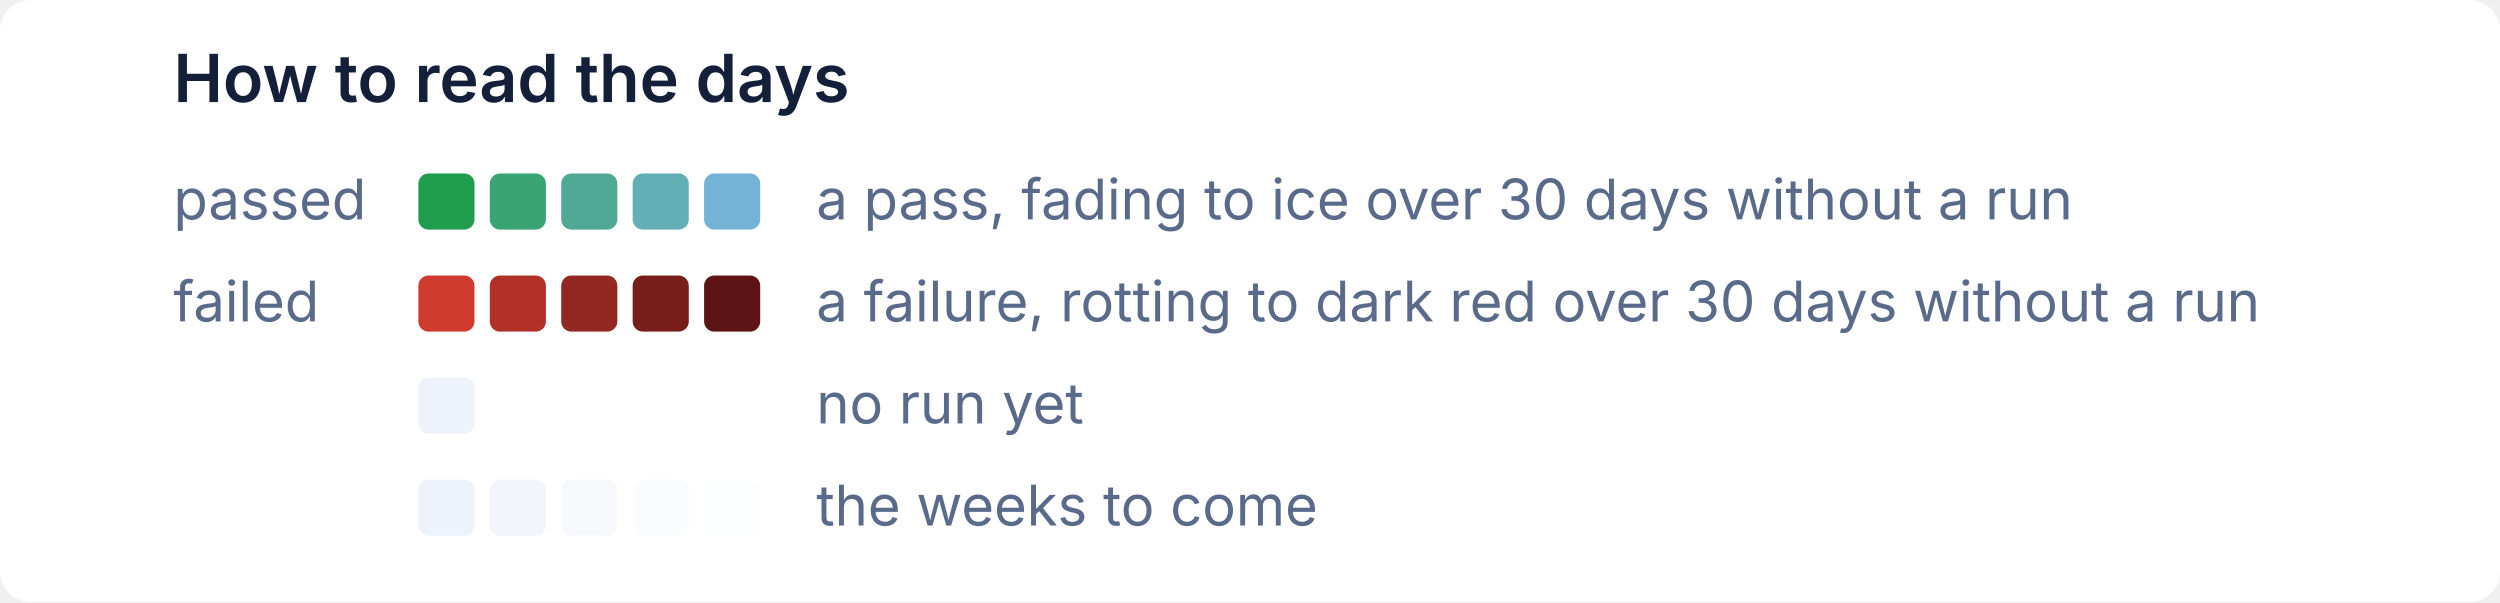
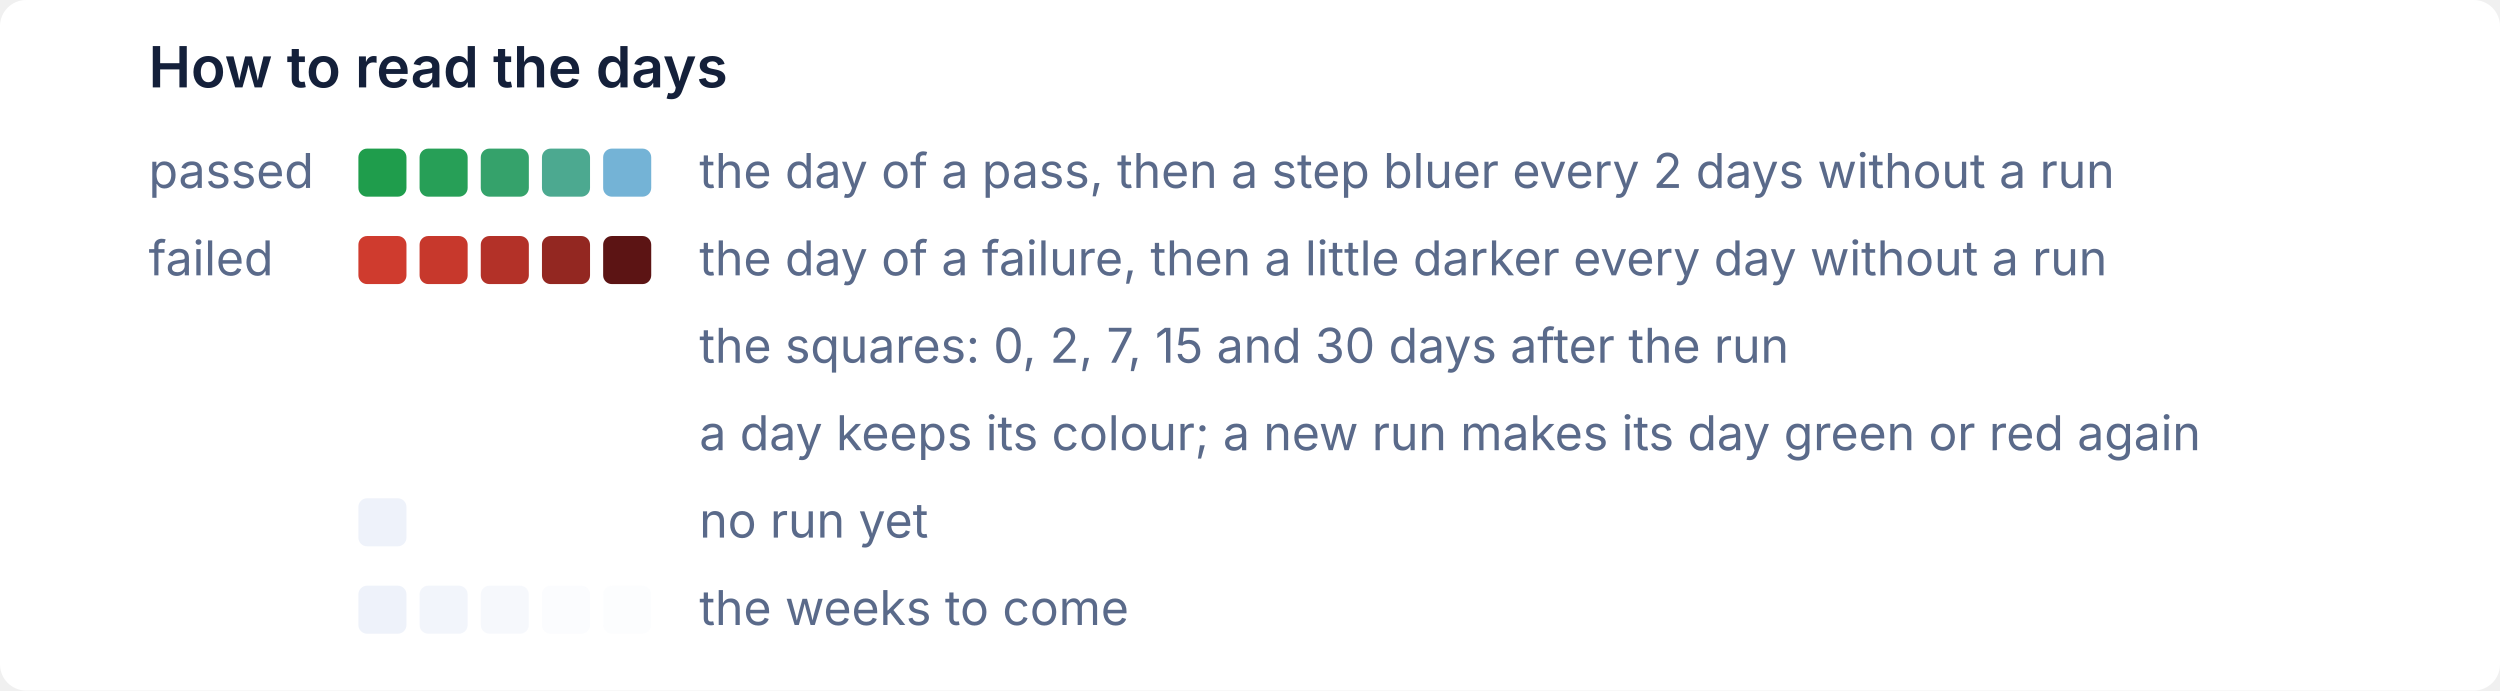
- <svg xmlns="http://www.w3.org/2000/svg" width="490" height="118" viewBox="0 0 490 118" role="img" aria-label="How to read the days: a day keeps the result of the last run, a pass fades to ice and a failure rots to dark red over 30 days without a run">
+ <svg xmlns="http://www.w3.org/2000/svg" width="572" height="158" viewBox="0 0 572 158" role="img" aria-label="How to read the days: a day keeps the result of the last run; without a new run a pass turns a step bluer every 2 days and a failure a little darker every day, ice or dark red from day 30 on; a day keeps its colour">
  <style>text{font:11px system-ui,-apple-system,'Segoe UI',sans-serif}
.t{font-size:13px;font-weight:600}
.g{fill:#ffffff}.x{fill:#14203a}.m{fill:#5a6a8a}.e{fill:#eef2fa}
@media (prefers-color-scheme: dark){.g{fill:#0e1526}.x{fill:#e6ecf5}.m{fill:#93a2bc}.e{fill:#141d33}}
.Lpassed0{fill:#1f9d4c}
@media (prefers-color-scheme: dark){.Lpassed0{fill:#3fb950}}
- .Lpassed1{fill:#3aa472}
- @media (prefers-color-scheme: dark){.Lpassed1{fill:#55bd7a}}
- .Lpassed2{fill:#4fa994}
- @media (prefers-color-scheme: dark){.Lpassed2{fill:#69c19d}}
- .Lpassed3{fill:#62afb5}
- @media (prefers-color-scheme: dark){.Lpassed3{fill:#7cc3bf}}
+ .Lpassed1{fill:#279f57}
+ @media (prefers-color-scheme: dark){.Lpassed1{fill:#45ba5c}}
+ .Lpassed2{fill:#35a26b}
+ @media (prefers-color-scheme: dark){.Lpassed2{fill:#51bc72}}
+ .Lpassed3{fill:#4ca990}
+ @media (prefers-color-scheme: dark){.Lpassed3{fill:#67c099}}
.Lpassed4{fill:#74b3d6}
@media (prefers-color-scheme: dark){.Lpassed4{fill:#8ec5e0}}
.Lfailed0{fill:#cf3b2e}
@media (prefers-color-scheme: dark){.Lfailed0{fill:#e08d79}}
- .Lfailed1{fill:#b13127}
- @media (prefers-color-scheme: dark){.Lfailed1{fill:#b86c5c}}
- .Lfailed2{fill:#932721}
- @media (prefers-color-scheme: dark){.Lfailed2{fill:#924c41}}
- .Lfailed3{fill:#771d1a}
- @media (prefers-color-scheme: dark){.Lfailed3{fill:#6d2e28}}
+ .Lfailed1{fill:#c7382c}
+ @media (prefers-color-scheme: dark){.Lfailed1{fill:#d58471}}
+ .Lfailed2{fill:#b33128}
+ @media (prefers-color-scheme: dark){.Lfailed2{fill:#bb6e5e}}
+ .Lfailed3{fill:#932721}
+ @media (prefers-color-scheme: dark){.Lfailed3{fill:#924c41}}
.Lfailed4{fill:#5c1414}
@media (prefers-color-scheme: dark){.Lfailed4{fill:#4a1010}}</style>
-   <rect class="g" width="490" height="118" rx="6" />
+   <rect class="g" width="572" height="158" rx="6" />
  <text class="t x" x="34" y="20">How to read the days</text>
  <text class="m" x="34" y="43">passed</text>
  <rect class="Lpassed0" x="82" y="34" width="11" height="11" rx="2" />
  <rect class="Lpassed1" x="96" y="34" width="11" height="11" rx="2" />
  <rect class="Lpassed2" x="110" y="34" width="11" height="11" rx="2" />
  <rect class="Lpassed3" x="124" y="34" width="11" height="11" rx="2" />
  <rect class="Lpassed4" x="138" y="34" width="11" height="11" rx="2" />
-   <text class="m" x="160" y="43">a pass, fading to ice over 30 days without a run</text>
+   <text class="m" x="160" y="43">the day of a pass, then a step bluer every 2 days without a run</text>
  <text class="m" x="34" y="63">failed</text>
  <rect class="Lfailed0" x="82" y="54" width="11" height="11" rx="2" />
  <rect class="Lfailed1" x="96" y="54" width="11" height="11" rx="2" />
  <rect class="Lfailed2" x="110" y="54" width="11" height="11" rx="2" />
  <rect class="Lfailed3" x="124" y="54" width="11" height="11" rx="2" />
  <rect class="Lfailed4" x="138" y="54" width="11" height="11" rx="2" />
-   <text class="m" x="160" y="63">a failure, rotting to dark red over 30 days without a run</text>
-   <rect class="e" x="82" y="74" width="11" height="11" rx="2" />
-   <text class="m" x="160" y="83">no run yet</text>
-   <rect class="e" x="82" y="94" width="11" height="11" rx="2" opacity="1.00" />
-   <rect class="e" x="96" y="94" width="11" height="11" rx="2" opacity="0.75" />
-   <rect class="e" x="110" y="94" width="11" height="11" rx="2" opacity="0.50" />
-   <rect class="e" x="124" y="94" width="11" height="11" rx="2" opacity="0.25" />
-   <rect class="e" x="138" y="94" width="11" height="11" rx="2" opacity="0.15" />
-   <text class="m" x="160" y="103">the weeks to come</text>
+   <text class="m" x="160" y="63">the day of a failure, then a little darker every day without a run</text>
+   <text class="m" x="160" y="83">the squares: 0, 2, 7, 15 and 30 days after the run</text>
+   <text class="m" x="160" y="103">a day keeps its colour; a new run makes its day green or red again</text>
+   <rect class="e" x="82" y="114" width="11" height="11" rx="2" />
+   <text class="m" x="160" y="123">no run yet</text>
+   <rect class="e" x="82" y="134" width="11" height="11" rx="2" opacity="1.00" />
+   <rect class="e" x="96" y="134" width="11" height="11" rx="2" opacity="0.75" />
+   <rect class="e" x="110" y="134" width="11" height="11" rx="2" opacity="0.50" />
+   <rect class="e" x="124" y="134" width="11" height="11" rx="2" opacity="0.25" />
+   <rect class="e" x="138" y="134" width="11" height="11" rx="2" opacity="0.15" />
+   <text class="m" x="160" y="143">the weeks to come</text>
</svg>
